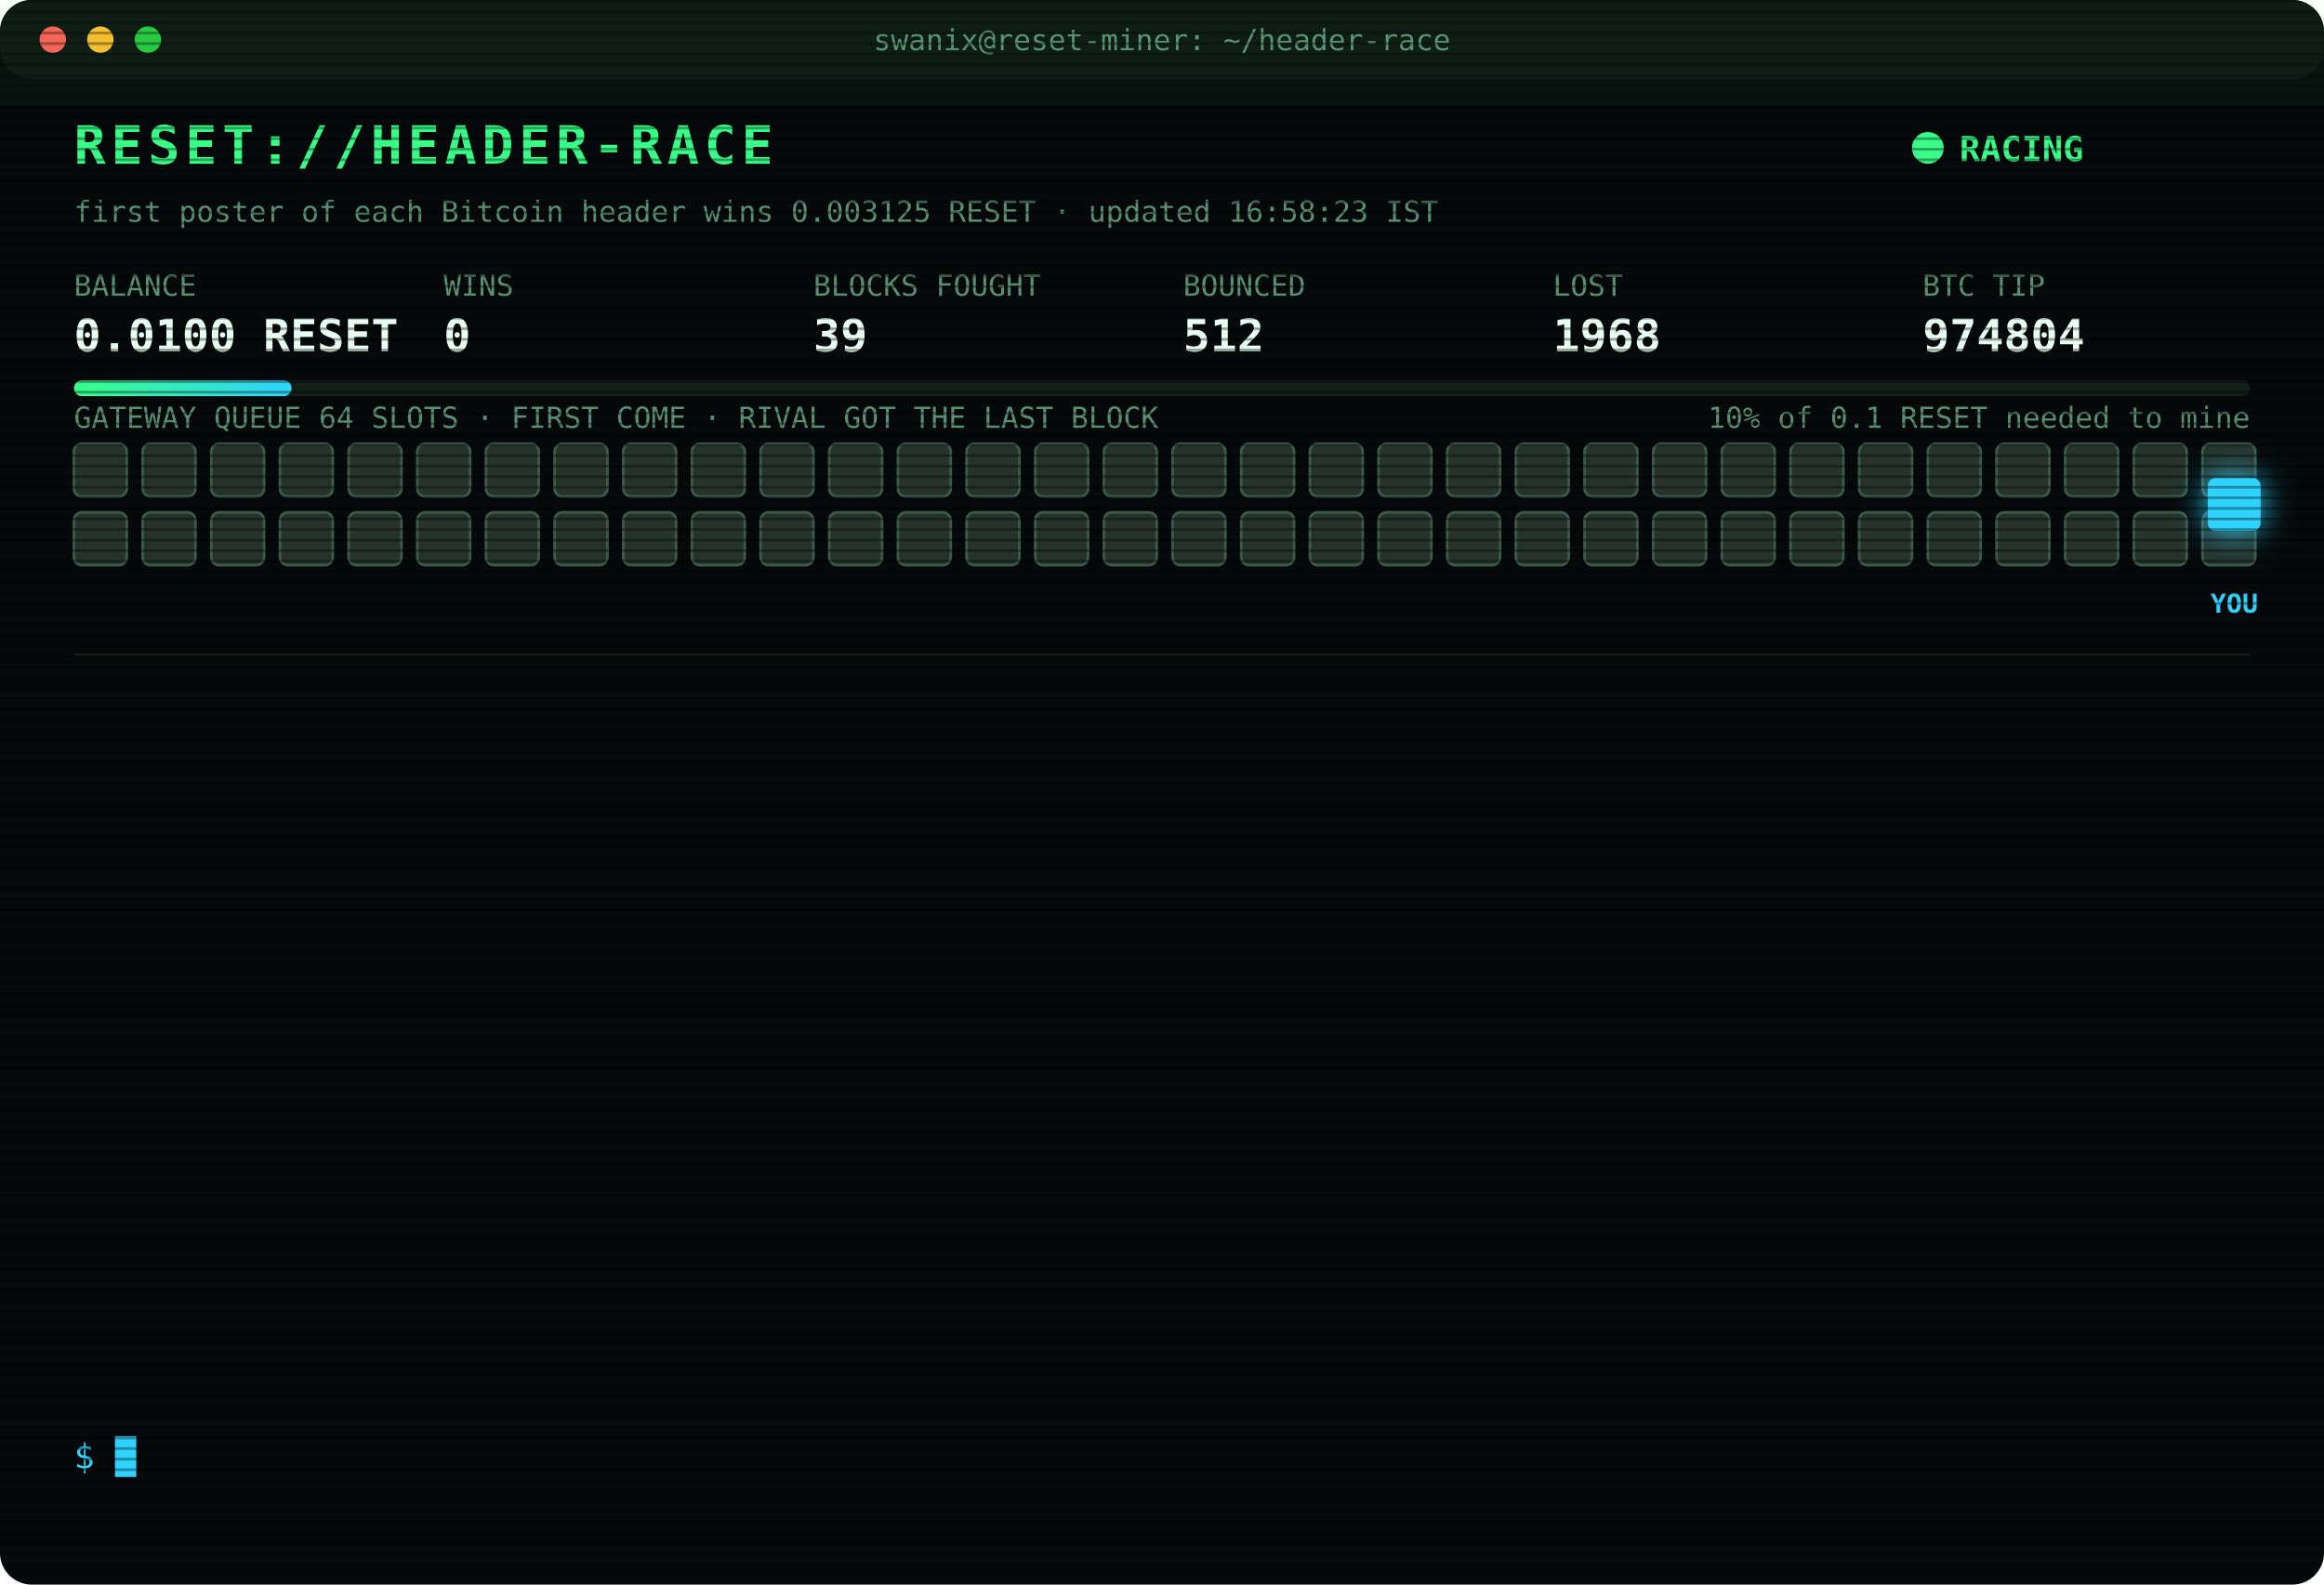
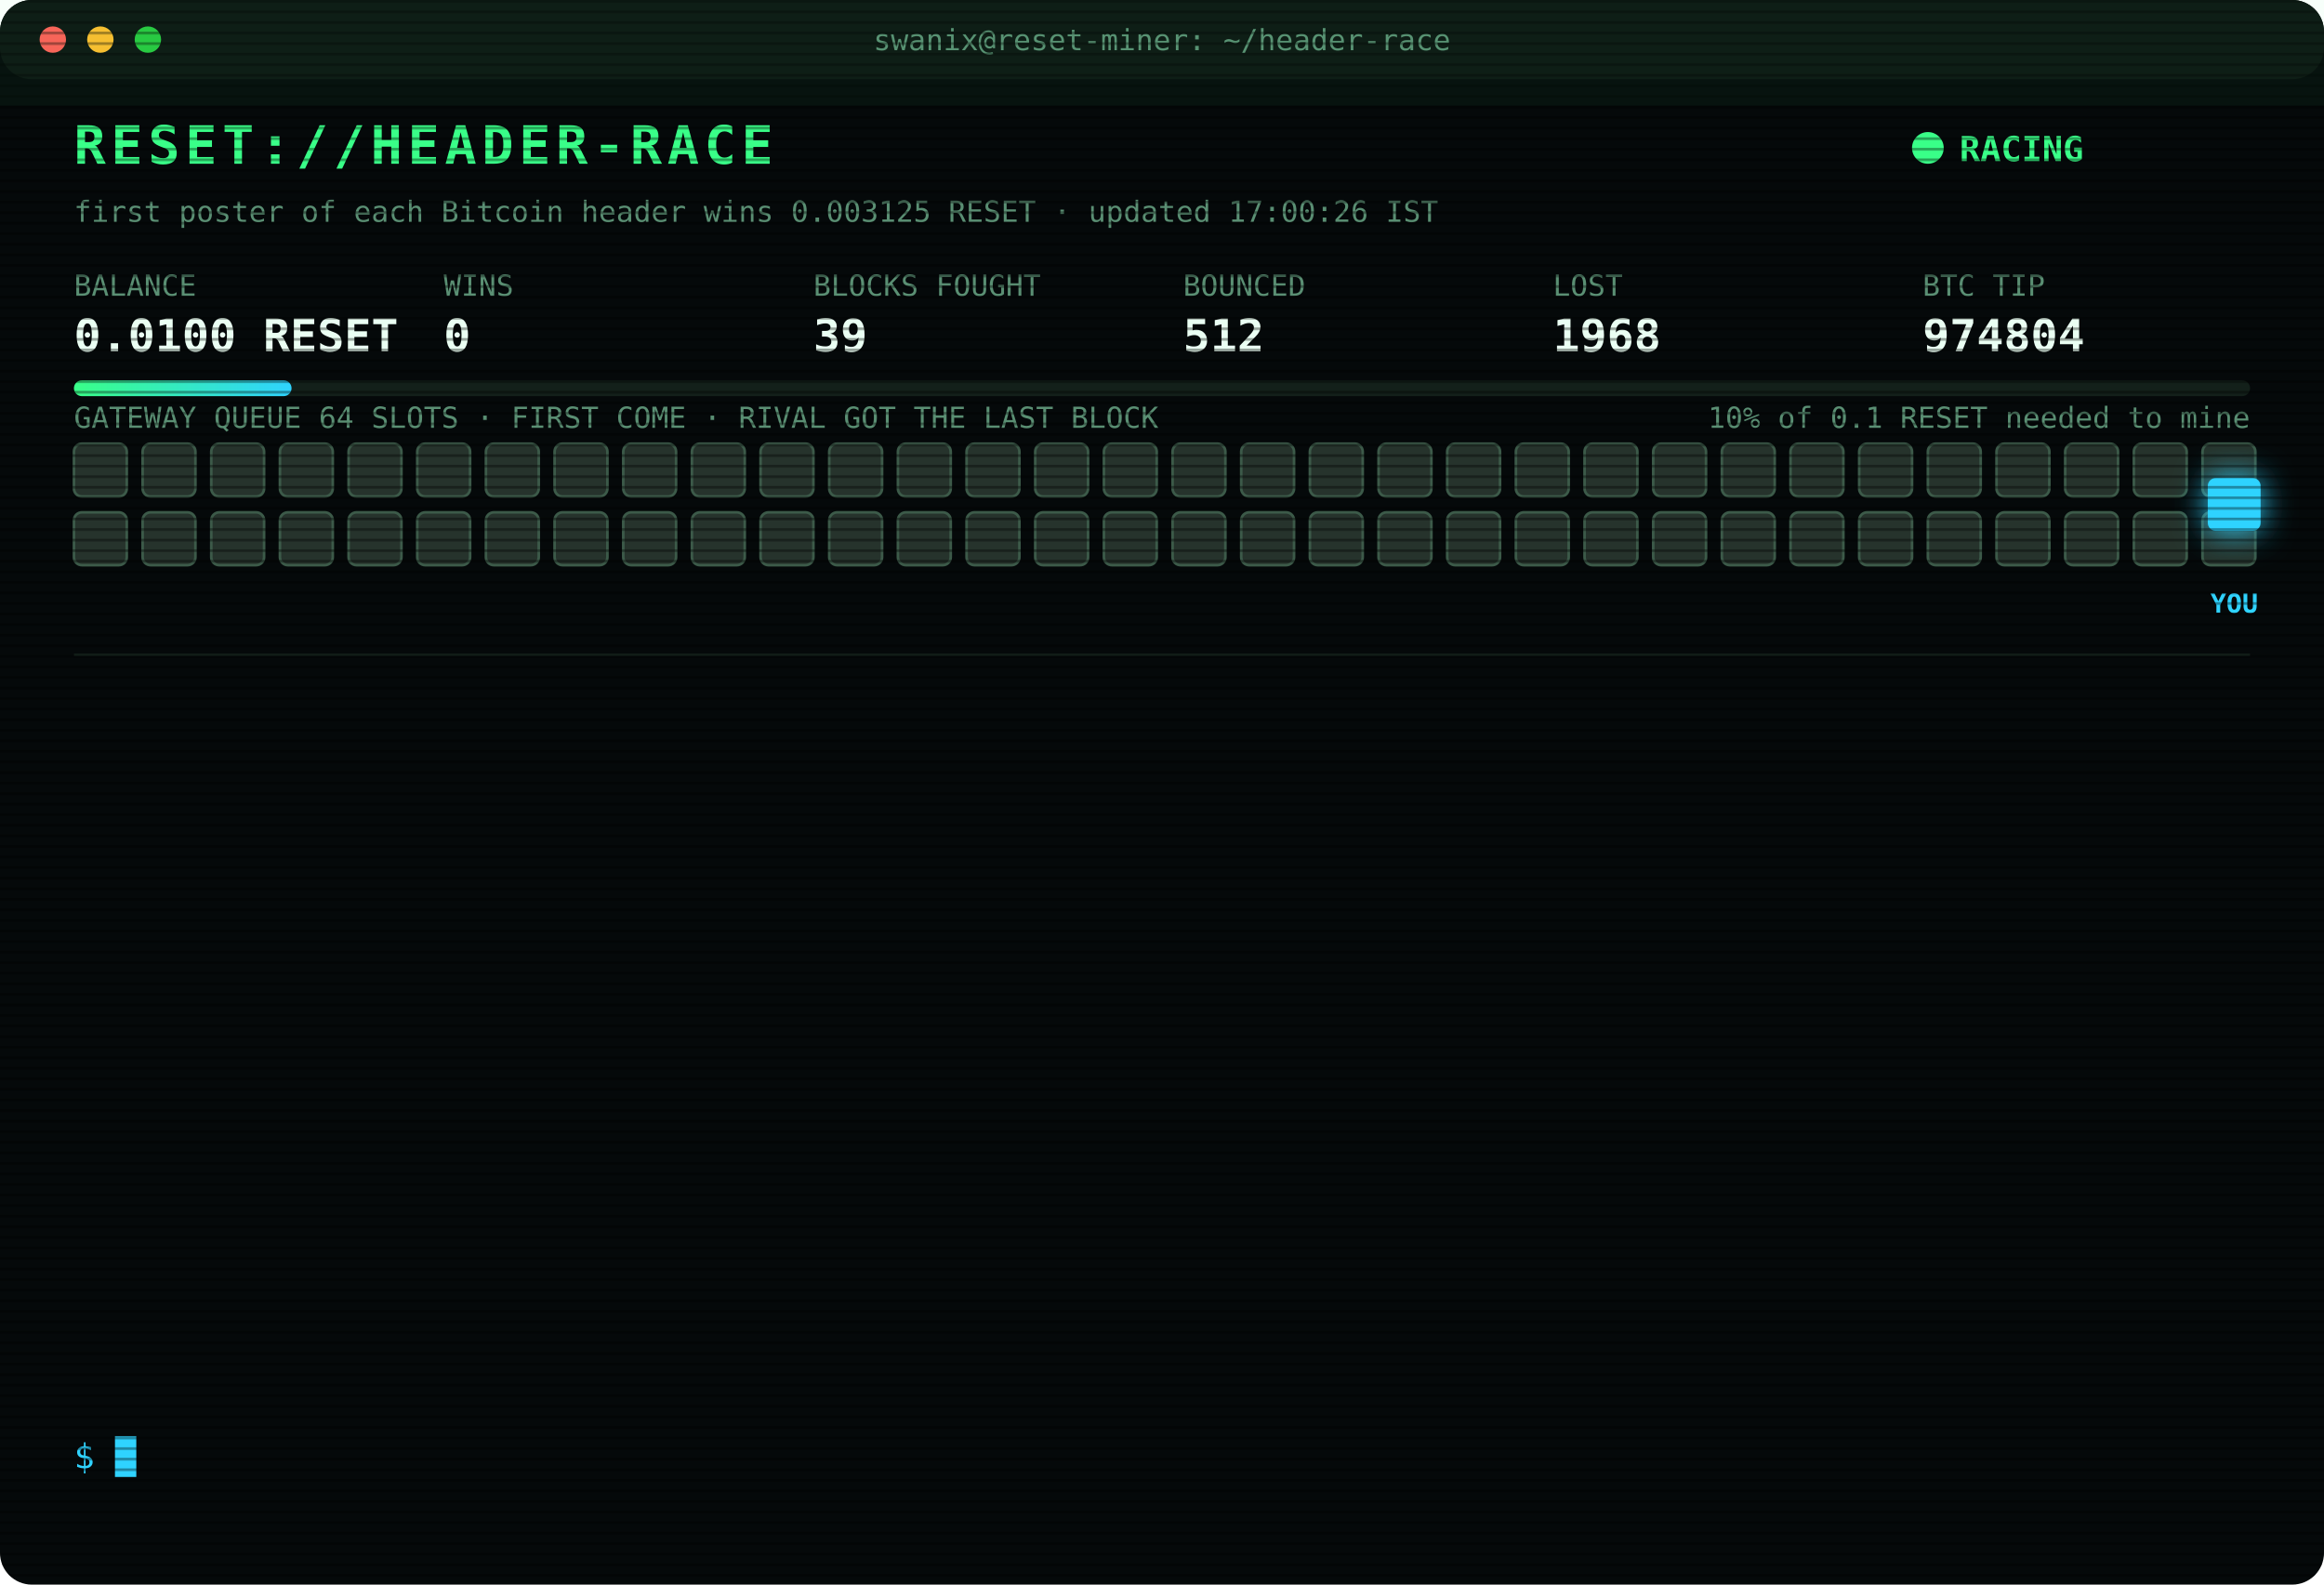
<svg xmlns="http://www.w3.org/2000/svg" width="880" height="600" viewBox="0 0 880 600" font-family="ui-monospace,SFMono-Regular,Menlo,Consolas,monospace">
  <style>
text{font-size:13px;fill:#7CFFB2}
.title{font-size:20px;font-weight:700;fill:#39FF88;letter-spacing:2px;animation:glitch 3s infinite steps(1)}
.sub{fill:#2fd3ff}.k{fill:#5a8f73;font-size:11px}.v{font-size:17px;font-weight:700;fill:#eafff3}
.ts{fill:#3f6b56}.boot{fill:#2fd3ff}.dim{fill:#5a8f73}.bad{fill:#ff4d6d}.warn{fill:#ffd23f}.mag{fill:#ff5cf0}.win{fill:#39FF88;font-weight:700}
.tag{font-size:10px;fill:#2fd3ff;font-weight:700}
.rival{fill:#26332c;stroke:#3c5a49;animation:jam 1.2s infinite alternate}
.idle{fill:#141c18;stroke:#22302a;animation:breathe 4s infinite}
.me{fill:#2fd3ff;filter:drop-shadow(0 0 6px #2fd3ff)}
.hover{animation:nudge 1.1s infinite ease-in-out}.bounce{animation:kick 1.4s infinite}
.ln{opacity:0;animation:in .4s forwards}
.cur{animation:blink 1s infinite steps(1)}
.scan{animation:scan 6s infinite linear}
.led{animation:blink 1.4s infinite}
@keyframes in{from{opacity:0;transform:translateX(-6px)}to{opacity:1;transform:none}}
@keyframes blink{50%{opacity:0}}
@keyframes jam{to{fill:#33463b}}
@keyframes breathe{50%{opacity:.4}}
@keyframes nudge{50%{transform:translateX(-10px)}}
@keyframes kick{0%,100%{transform:none}30%{transform:translateX(-14px)}55%{transform:translateX(10px) translateY(-6px)}}
@keyframes glitch{0%,92%{transform:none}93%{transform:translateX(2px);fill:#ff4d6d}95%{transform:translateX(-2px);fill:#2fd3ff}97%{transform:none}}
@keyframes scan{from{transform:translateY(-40px)}to{transform:translateY(600px)}}
</style>
  <defs>
    <pattern id="sl" width="4" height="4" patternUnits="userSpaceOnUse">
      <rect width="4" height="1" fill="#000" opacity=".35" />
    </pattern>
    <linearGradient id="bar">
      <stop offset="0" stop-color="#39FF88" />
      <stop offset="1" stop-color="#2fd3ff" />
    </linearGradient>
  </defs>
  <rect width="880" height="600" rx="12" fill="#05090a" />
  <rect width="880" height="30" rx="12" fill="#0d1512" />
  <circle cx="20" cy="15" r="5" fill="#ff5f57" />
  <circle cx="38" cy="15" r="5" fill="#febc2e" />
  <circle cx="56" cy="15" r="5" fill="#28c840" />
  <text x="440" y="19" text-anchor="middle" class="k">swanix@reset-miner: ~/header-race</text>
  <text x="28" y="62" class="title">RESET://HEADER-RACE</text>
  <circle class="led" cx="730" cy="56" r="6" fill="#39FF88" />
  <text x="742" y="61" class="win">RACING</text>
-   <text x="28" y="84" class="k">first poster of each Bitcoin header wins 0.003125 RESET · updated 16:58:23 IST</text>
+   <text x="28" y="84" class="k">first poster of each Bitcoin header wins 0.003125 RESET · updated 17:00:26 IST</text>
  <text x="28" y="112" class="k">BALANCE</text>
  <text x="28" y="133" class="v">0.0100 RESET</text>
  <text x="168" y="112" class="k">WINS</text>
  <text x="168" y="133" class="v">0</text>
  <text x="308" y="112" class="k">BLOCKS FOUGHT</text>
  <text x="308" y="133" class="v">39</text>
  <text x="448" y="112" class="k">BOUNCED</text>
  <text x="448" y="133" class="v">512</text>
  <text x="588" y="112" class="k">LOST</text>
  <text x="588" y="133" class="v">1968</text>
  <text x="728" y="112" class="k">BTC TIP</text>
  <text x="728" y="133" class="v">974804</text>
  <rect x="28" y="144" width="824" height="6" rx="3" fill="#13201a" />
  <rect x="28" y="144" width="82.4" height="6" rx="3" fill="url(#bar)" />
  <text x="852" y="162" text-anchor="end" class="k">10% of 0.1 RESET needed to mine</text>
  <text x="28" y="162" class="k">GATEWAY QUEUE 64 SLOTS · FIRST COME · RIVAL GOT THE LAST BLOCK</text>
  <rect class="rival" x="28" y="168" width="20" height="20" rx="3" style="animation-delay:0.00s" />
  <rect class="rival" x="54" y="168" width="20" height="20" rx="3" style="animation-delay:0.05s" />
  <rect class="rival" x="80" y="168" width="20" height="20" rx="3" style="animation-delay:0.10s" />
  <rect class="rival" x="106" y="168" width="20" height="20" rx="3" style="animation-delay:0.15s" />
  <rect class="rival" x="132" y="168" width="20" height="20" rx="3" style="animation-delay:0.20s" />
  <rect class="rival" x="158" y="168" width="20" height="20" rx="3" style="animation-delay:0.25s" />
  <rect class="rival" x="184" y="168" width="20" height="20" rx="3" style="animation-delay:0.30s" />
  <rect class="rival" x="210" y="168" width="20" height="20" rx="3" style="animation-delay:0.35s" />
  <rect class="rival" x="236" y="168" width="20" height="20" rx="3" style="animation-delay:0.40s" />
  <rect class="rival" x="262" y="168" width="20" height="20" rx="3" style="animation-delay:0.45s" />
  <rect class="rival" x="288" y="168" width="20" height="20" rx="3" style="animation-delay:0.50s" />
  <rect class="rival" x="314" y="168" width="20" height="20" rx="3" style="animation-delay:0.55s" />
  <rect class="rival" x="340" y="168" width="20" height="20" rx="3" style="animation-delay:0.60s" />
  <rect class="rival" x="366" y="168" width="20" height="20" rx="3" style="animation-delay:0.65s" />
  <rect class="rival" x="392" y="168" width="20" height="20" rx="3" style="animation-delay:0.70s" />
  <rect class="rival" x="418" y="168" width="20" height="20" rx="3" style="animation-delay:0.75s" />
  <rect class="rival" x="444" y="168" width="20" height="20" rx="3" style="animation-delay:0.80s" />
  <rect class="rival" x="470" y="168" width="20" height="20" rx="3" style="animation-delay:0.85s" />
  <rect class="rival" x="496" y="168" width="20" height="20" rx="3" style="animation-delay:0.90s" />
  <rect class="rival" x="522" y="168" width="20" height="20" rx="3" style="animation-delay:0.95s" />
  <rect class="rival" x="548" y="168" width="20" height="20" rx="3" style="animation-delay:1.00s" />
  <rect class="rival" x="574" y="168" width="20" height="20" rx="3" style="animation-delay:1.05s" />
  <rect class="rival" x="600" y="168" width="20" height="20" rx="3" style="animation-delay:1.10s" />
  <rect class="rival" x="626" y="168" width="20" height="20" rx="3" style="animation-delay:1.15s" />
  <rect class="rival" x="652" y="168" width="20" height="20" rx="3" style="animation-delay:1.20s" />
  <rect class="rival" x="678" y="168" width="20" height="20" rx="3" style="animation-delay:1.25s" />
  <rect class="rival" x="704" y="168" width="20" height="20" rx="3" style="animation-delay:1.30s" />
  <rect class="rival" x="730" y="168" width="20" height="20" rx="3" style="animation-delay:1.35s" />
  <rect class="rival" x="756" y="168" width="20" height="20" rx="3" style="animation-delay:1.40s" />
  <rect class="rival" x="782" y="168" width="20" height="20" rx="3" style="animation-delay:1.45s" />
  <rect class="rival" x="808" y="168" width="20" height="20" rx="3" style="animation-delay:1.50s" />
  <rect class="rival" x="834" y="168" width="20" height="20" rx="3" style="animation-delay:1.55s" />
  <rect class="rival" x="28" y="194" width="20" height="20" rx="3" style="animation-delay:1.60s" />
  <rect class="rival" x="54" y="194" width="20" height="20" rx="3" style="animation-delay:1.65s" />
  <rect class="rival" x="80" y="194" width="20" height="20" rx="3" style="animation-delay:1.70s" />
  <rect class="rival" x="106" y="194" width="20" height="20" rx="3" style="animation-delay:1.75s" />
  <rect class="rival" x="132" y="194" width="20" height="20" rx="3" style="animation-delay:1.80s" />
  <rect class="rival" x="158" y="194" width="20" height="20" rx="3" style="animation-delay:1.85s" />
  <rect class="rival" x="184" y="194" width="20" height="20" rx="3" style="animation-delay:1.90s" />
  <rect class="rival" x="210" y="194" width="20" height="20" rx="3" style="animation-delay:1.95s" />
  <rect class="rival" x="236" y="194" width="20" height="20" rx="3" style="animation-delay:2.00s" />
  <rect class="rival" x="262" y="194" width="20" height="20" rx="3" style="animation-delay:2.05s" />
  <rect class="rival" x="288" y="194" width="20" height="20" rx="3" style="animation-delay:2.10s" />
  <rect class="rival" x="314" y="194" width="20" height="20" rx="3" style="animation-delay:2.15s" />
  <rect class="rival" x="340" y="194" width="20" height="20" rx="3" style="animation-delay:2.20s" />
  <rect class="rival" x="366" y="194" width="20" height="20" rx="3" style="animation-delay:2.25s" />
  <rect class="rival" x="392" y="194" width="20" height="20" rx="3" style="animation-delay:2.30s" />
  <rect class="rival" x="418" y="194" width="20" height="20" rx="3" style="animation-delay:2.35s" />
  <rect class="rival" x="444" y="194" width="20" height="20" rx="3" style="animation-delay:2.40s" />
  <rect class="rival" x="470" y="194" width="20" height="20" rx="3" style="animation-delay:2.45s" />
  <rect class="rival" x="496" y="194" width="20" height="20" rx="3" style="animation-delay:2.50s" />
  <rect class="rival" x="522" y="194" width="20" height="20" rx="3" style="animation-delay:2.55s" />
  <rect class="rival" x="548" y="194" width="20" height="20" rx="3" style="animation-delay:2.60s" />
  <rect class="rival" x="574" y="194" width="20" height="20" rx="3" style="animation-delay:2.65s" />
  <rect class="rival" x="600" y="194" width="20" height="20" rx="3" style="animation-delay:2.70s" />
  <rect class="rival" x="626" y="194" width="20" height="20" rx="3" style="animation-delay:2.75s" />
  <rect class="rival" x="652" y="194" width="20" height="20" rx="3" style="animation-delay:2.80s" />
  <rect class="rival" x="678" y="194" width="20" height="20" rx="3" style="animation-delay:2.85s" />
  <rect class="rival" x="704" y="194" width="20" height="20" rx="3" style="animation-delay:2.90s" />
  <rect class="rival" x="730" y="194" width="20" height="20" rx="3" style="animation-delay:2.95s" />
  <rect class="rival" x="756" y="194" width="20" height="20" rx="3" style="animation-delay:3.00s" />
  <rect class="rival" x="782" y="194" width="20" height="20" rx="3" style="animation-delay:3.05s" />
  <rect class="rival" x="808" y="194" width="20" height="20" rx="3" style="animation-delay:3.10s" />
  <rect class="rival" x="834" y="194" width="20" height="20" rx="3" style="animation-delay:3.15s" />
  <g class="hover">
    <rect class="me" x="836" y="181" width="20" height="20" rx="3" />
    <text class="tag" x="846" y="232" text-anchor="middle">YOU</text>
  </g>
  <line x1="28" x2="852" y1="248" y2="248" stroke="#13201a" />
  <g class="ln" style="animation-delay:0.40s">
    <text x="28" y="270" class="ts">15:00:34</text>
    <text x="104" y="270" class="bad">[LOST] #974791 taken by a rival miner</text>
  </g>
  <g class="ln" style="animation-delay:0.65s">
    <text x="28" y="292" class="ts">15:02:19</text>
    <text x="104" y="292" class="bad">[LOST] #974792 taken by a rival miner</text>
  </g>
  <g class="ln" style="animation-delay:0.90s">
    <text x="28" y="314" class="ts">15:06:38</text>
    <text x="104" y="314" class="bad">[LOST] #974793 taken by a rival miner</text>
  </g>
  <g class="ln" style="animation-delay:1.15s">
    <text x="28" y="336" class="ts">15:10:53</text>
    <text x="104" y="336" class="bad">[LOST] #974794 taken by a rival miner</text>
  </g>
  <g class="ln" style="animation-delay:1.40s">
    <text x="28" y="358" class="ts">15:23:01</text>
    <text x="104" y="358" class="bad">[LOST] #974795 taken by a rival miner</text>
  </g>
  <g class="ln" style="animation-delay:1.65s">
    <text x="28" y="380" class="ts">15:24:23</text>
    <text x="104" y="380" class="bad">[LOST] #974796 taken by a rival miner</text>
  </g>
  <g class="ln" style="animation-delay:1.90s">
    <text x="28" y="402" class="ts">15:32:04</text>
    <text x="104" y="402" class="bad">[LOST] #974797 taken by a rival miner</text>
  </g>
  <g class="ln" style="animation-delay:2.15s">
    <text x="28" y="424" class="ts">15:35:31</text>
    <text x="104" y="424" class="bad">[LOST] #974798 taken by a rival miner</text>
  </g>
  <g class="ln" style="animation-delay:2.40s">
    <text x="28" y="446" class="ts">15:55:24</text>
    <text x="104" y="446" class="bad">[LOST] #974800 taken by a rival miner</text>
  </g>
  <g class="ln" style="animation-delay:2.65s">
    <text x="28" y="468" class="ts">16:00:30</text>
    <text x="104" y="468" class="bad">[LOST] #974801 taken by a rival miner</text>
  </g>
  <g class="ln" style="animation-delay:2.90s">
    <text x="28" y="490" class="ts">16:04:20</text>
    <text x="104" y="490" class="bad">[LOST] #974802 taken by a rival miner</text>
  </g>
  <g class="ln" style="animation-delay:3.15s">
    <text x="28" y="512" class="ts">16:39:55</text>
    <text x="104" y="512" class="bad">[LOST] #974803 taken by a rival miner</text>
  </g>
  <g class="ln" style="animation-delay:3.40s">
    <text x="28" y="534" class="ts">16:58:23</text>
    <text x="104" y="534" class="bad">[LOST] #974804 taken by a rival miner</text>
  </g>
  <text x="28" y="556" class="sub">$ <tspan class="cur">█</tspan>
  </text>
  <rect width="880" height="600" rx="12" fill="url(#sl)" pointer-events="none" />
  <rect class="scan" width="880" height="40" fill="#39FF88" opacity=".04" />
</svg>
